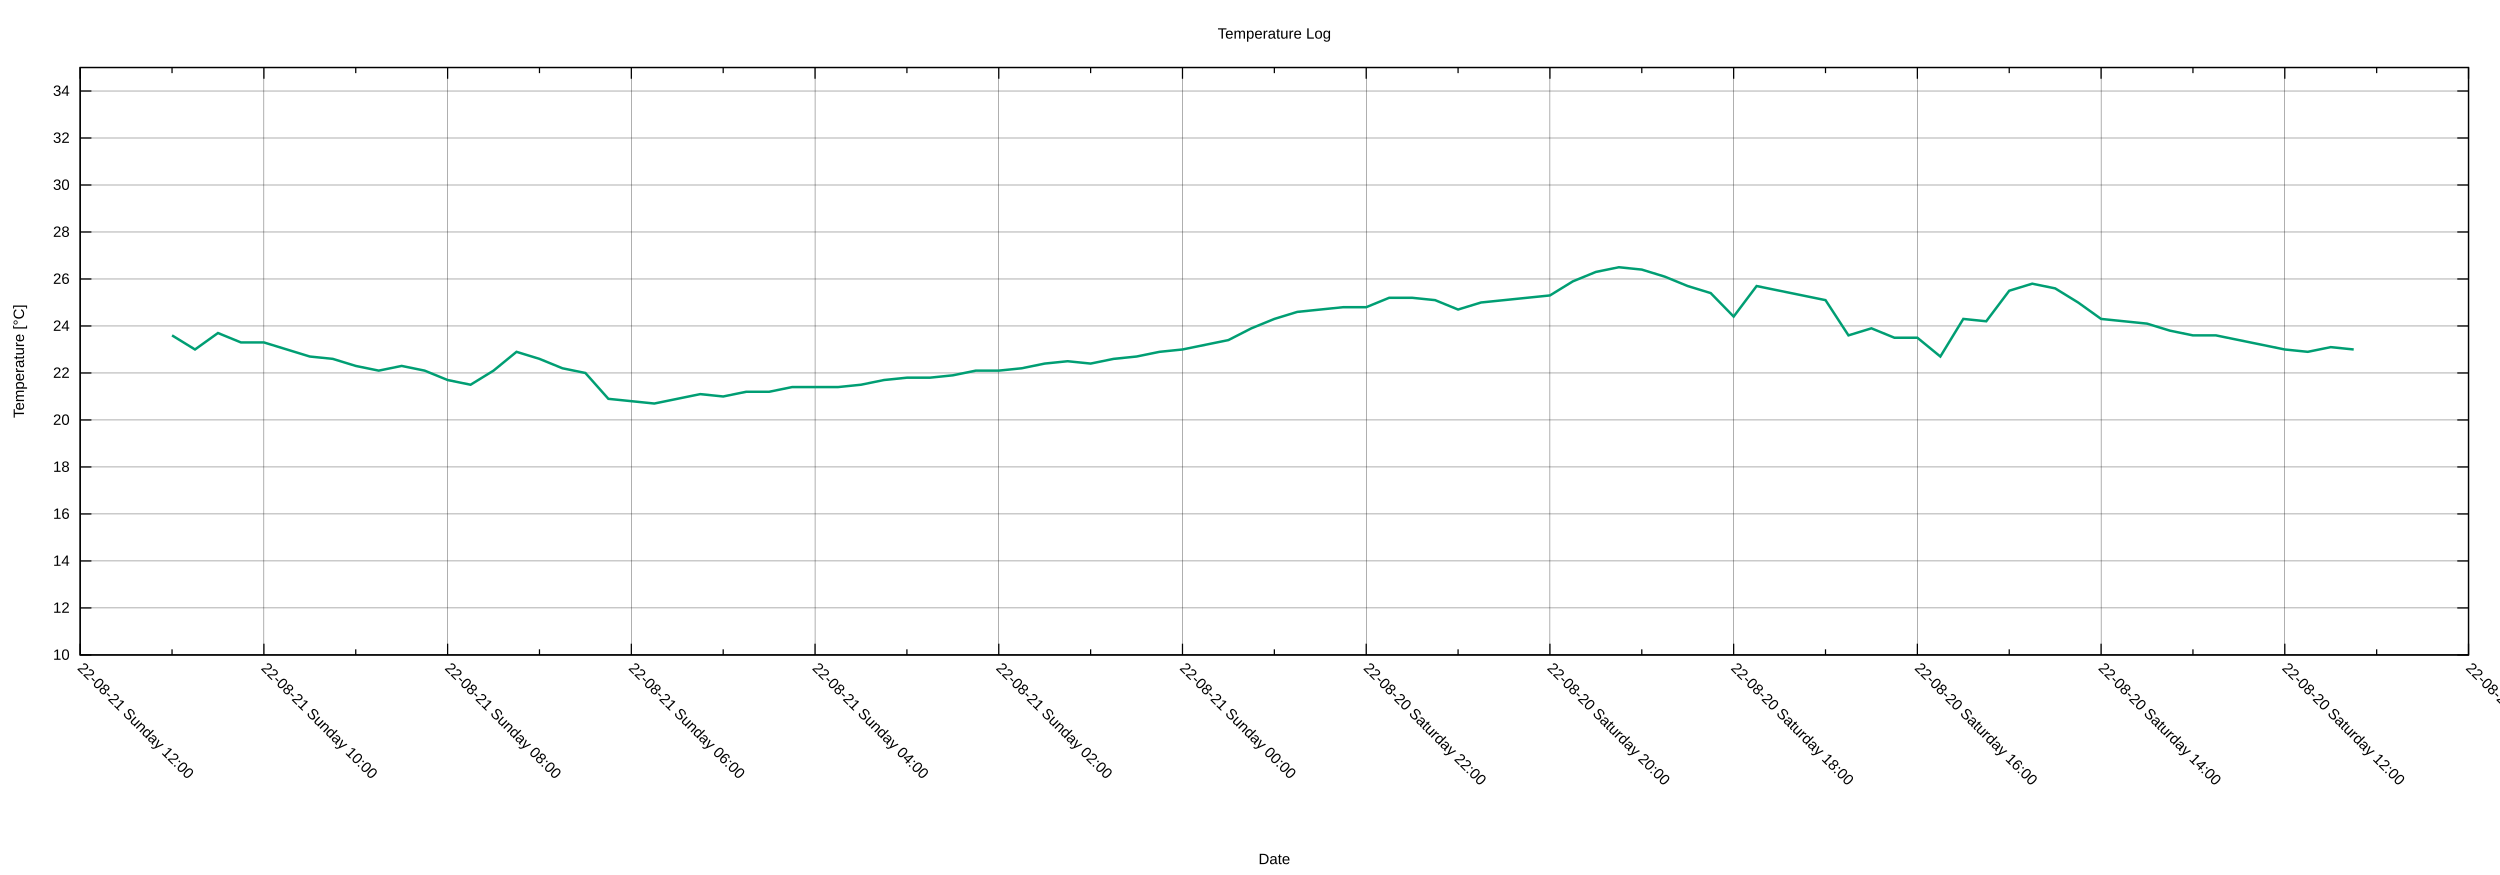
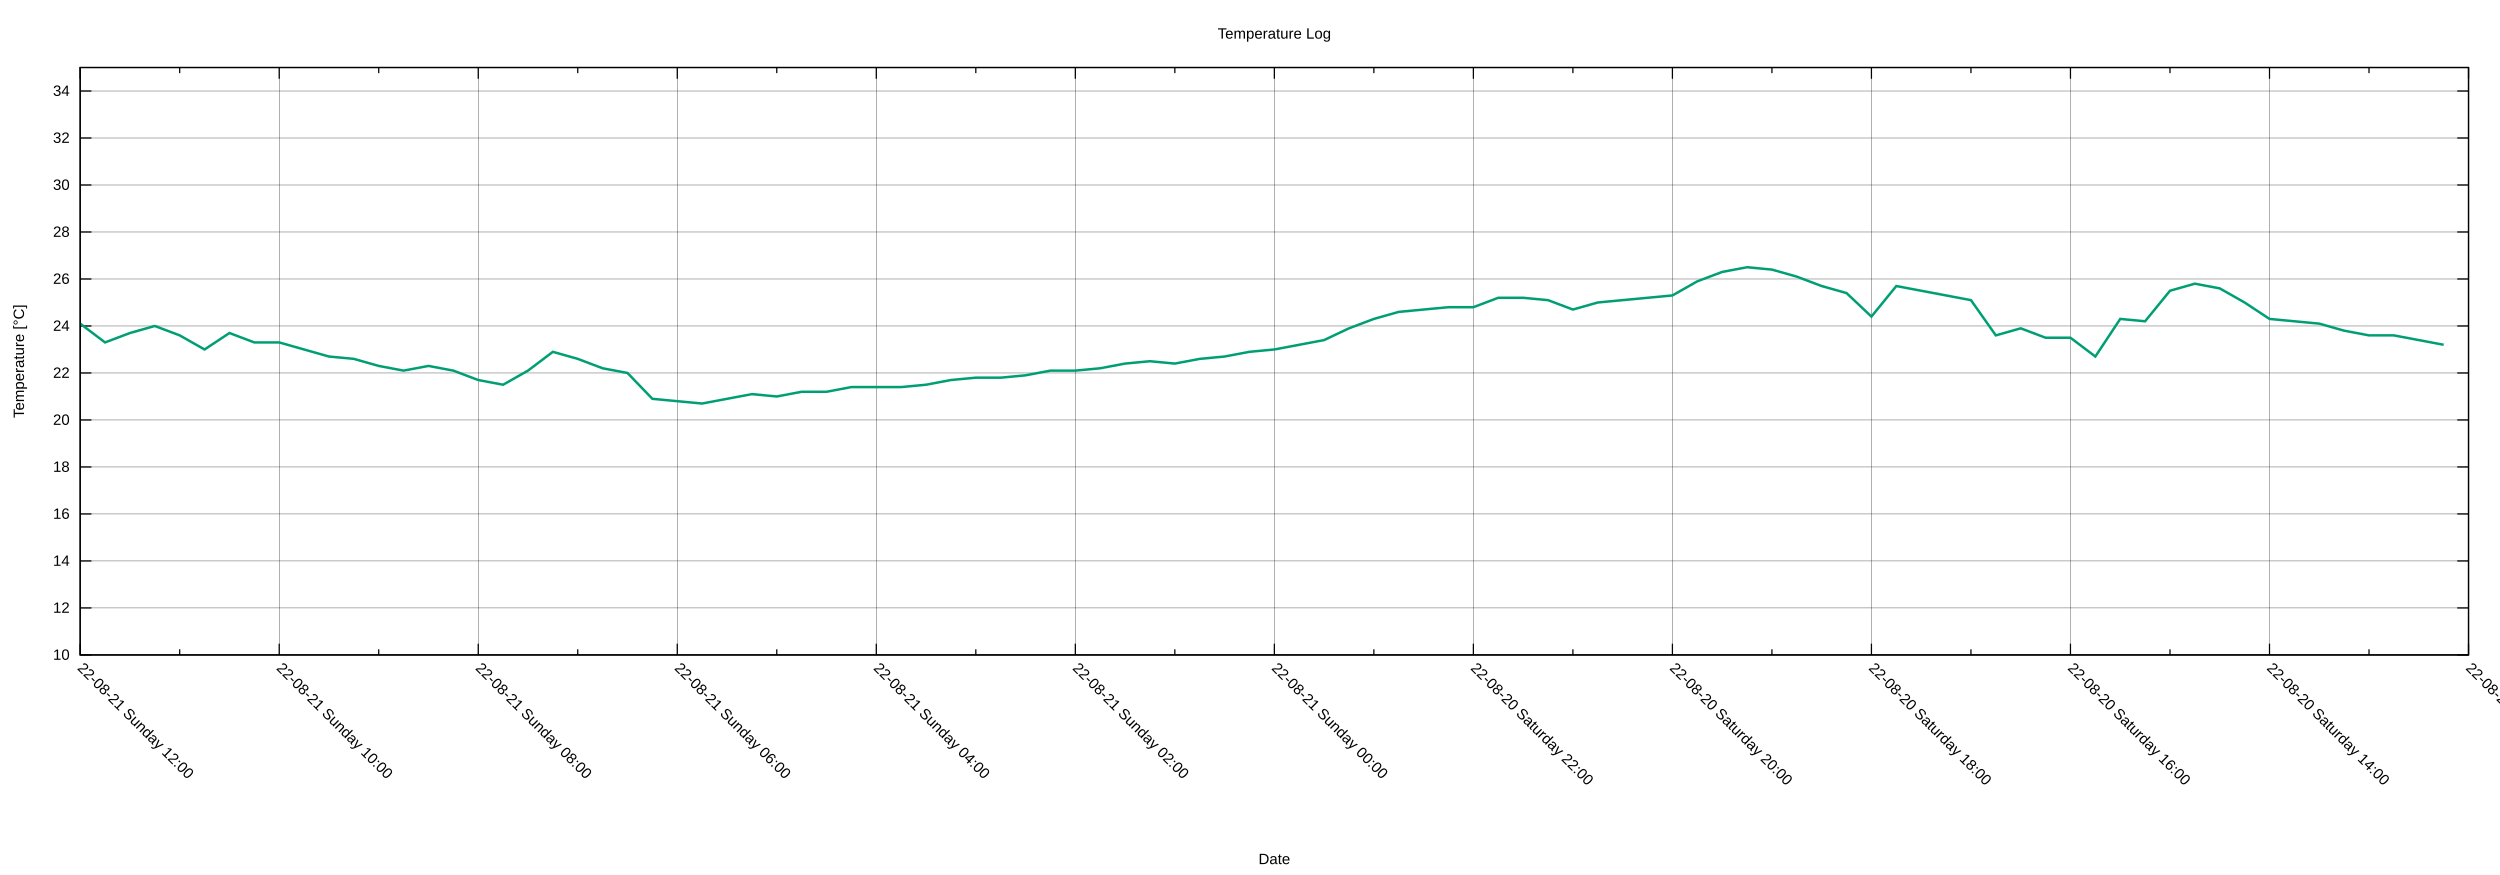
<svg xmlns="http://www.w3.org/2000/svg" xmlns:xlink="http://www.w3.org/1999/xlink" width="2000" height="700" viewBox="0 0 2000 700">
  <g id="gnuplot_canvas">
    <rect x="0" y="0" width="2000" height="700" fill="none" />
    <defs>
      <circle id="gpDot" r="0.5" stroke-width="0.5" stroke="currentColor" />
      <path id="gpPt0" stroke-width="0.222" stroke="currentColor" d="M-1,0 h2 M0,-1 v2" />
      <path id="gpPt1" stroke-width="0.222" stroke="currentColor" d="M-1,-1 L1,1 M1,-1 L-1,1" />
      <path id="gpPt2" stroke-width="0.222" stroke="currentColor" d="M-1,0 L1,0 M0,-1 L0,1 M-1,-1 L1,1 M-1,1 L1,-1" />
      <rect id="gpPt3" stroke-width="0.222" stroke="currentColor" x="-1" y="-1" width="2" height="2" />
      <rect id="gpPt4" stroke-width="0.222" stroke="currentColor" fill="currentColor" x="-1" y="-1" width="2" height="2" />
      <circle id="gpPt5" stroke-width="0.222" stroke="currentColor" cx="0" cy="0" r="1" />
      <use xlink:href="#gpPt5" id="gpPt6" fill="currentColor" stroke="none" />
      <path id="gpPt7" stroke-width="0.222" stroke="currentColor" d="M0,-1.33 L-1.33,0.67 L1.33,0.67 z" />
      <use xlink:href="#gpPt7" id="gpPt8" fill="currentColor" stroke="none" />
      <use xlink:href="#gpPt7" id="gpPt9" stroke="currentColor" transform="rotate(180)" />
      <use xlink:href="#gpPt9" id="gpPt10" fill="currentColor" stroke="none" />
      <use xlink:href="#gpPt3" id="gpPt11" stroke="currentColor" transform="rotate(45)" />
      <use xlink:href="#gpPt11" id="gpPt12" fill="currentColor" stroke="none" />
      <path id="gpPt13" stroke-width="0.222" stroke="currentColor" d="M0,1.330 L1.265,0.411 L0.782,-1.067 L-0.782,-1.076 L-1.265,0.411 z" />
      <use xlink:href="#gpPt13" id="gpPt14" fill="currentColor" stroke="none" />
      <filter id="textbox" filterUnits="objectBoundingBox" x="0" y="0" height="1" width="1">
        <feFlood flood-color="white" flood-opacity="1" result="bgnd" />
        <feComposite in="SourceGraphic" in2="bgnd" operator="atop" />
      </filter>
      <filter id="greybox" filterUnits="objectBoundingBox" x="0" y="0" height="1" width="1">
        <feFlood flood-color="lightgrey" flood-opacity="1" result="grey" />
        <feComposite in="SourceGraphic" in2="grey" operator="atop" />
      </filter>
    </defs>
    <g fill="none" color="white" stroke="currentColor" stroke-width="1.00" stroke-linecap="butt" stroke-linejoin="miter">
</g>
    <g fill="none" color="black" stroke="currentColor" stroke-width="1.00" stroke-linecap="butt" stroke-linejoin="miter">
</g>
    <g fill="none" color="black" stroke="black" stroke-width="0.25" stroke-linecap="butt" stroke-linejoin="miter">
</g>
    <g fill="none" color="black" stroke="currentColor" stroke-width="0.25" stroke-linecap="butt" stroke-linejoin="miter">
      <path stroke="black" class="gridline" d="M64.14,523.95 L1974.82,523.95  " />
    </g>
    <g fill="none" color="black" stroke="black" stroke-width="1.00" stroke-linecap="butt" stroke-linejoin="miter">
</g>
    <g fill="none" color="black" stroke="currentColor" stroke-width="1.00" stroke-linecap="butt" stroke-linejoin="miter">
      <path stroke="black" d="M64.14,523.95 L73.14,523.95 M1974.82,523.95 L1965.82,523.95  " />
      <g transform="translate(55.75,527.85)" stroke="none" fill="black" font-family="Arial" font-size="12.00" text-anchor="end">
        <text>
          <tspan font-family="Arial"> 10</tspan>
        </text>
      </g>
    </g>
    <g fill="none" color="black" stroke="currentColor" stroke-width="1.00" stroke-linecap="butt" stroke-linejoin="miter">
</g>
    <g fill="none" color="black" stroke="black" stroke-width="0.25" stroke-linecap="butt" stroke-linejoin="miter">
</g>
    <g fill="none" color="black" stroke="currentColor" stroke-width="0.25" stroke-linecap="butt" stroke-linejoin="miter">
      <path stroke="black" class="gridline" d="M64.14,486.35 L1974.82,486.35  " />
    </g>
    <g fill="none" color="black" stroke="black" stroke-width="1.00" stroke-linecap="butt" stroke-linejoin="miter">
</g>
    <g fill="none" color="black" stroke="currentColor" stroke-width="1.00" stroke-linecap="butt" stroke-linejoin="miter">
      <path stroke="black" d="M64.14,486.35 L73.14,486.35 M1974.82,486.35 L1965.82,486.35  " />
      <g transform="translate(55.75,490.25)" stroke="none" fill="black" font-family="Arial" font-size="12.00" text-anchor="end">
        <text>
          <tspan font-family="Arial"> 12</tspan>
        </text>
      </g>
    </g>
    <g fill="none" color="black" stroke="currentColor" stroke-width="1.00" stroke-linecap="butt" stroke-linejoin="miter">
</g>
    <g fill="none" color="black" stroke="black" stroke-width="0.25" stroke-linecap="butt" stroke-linejoin="miter">
</g>
    <g fill="none" color="black" stroke="currentColor" stroke-width="0.25" stroke-linecap="butt" stroke-linejoin="miter">
      <path stroke="black" class="gridline" d="M64.14,448.76 L1974.82,448.76  " />
    </g>
    <g fill="none" color="black" stroke="black" stroke-width="1.00" stroke-linecap="butt" stroke-linejoin="miter">
</g>
    <g fill="none" color="black" stroke="currentColor" stroke-width="1.00" stroke-linecap="butt" stroke-linejoin="miter">
      <path stroke="black" d="M64.14,448.76 L73.14,448.76 M1974.82,448.76 L1965.82,448.76  " />
      <g transform="translate(55.75,452.66)" stroke="none" fill="black" font-family="Arial" font-size="12.00" text-anchor="end">
        <text>
          <tspan font-family="Arial"> 14</tspan>
        </text>
      </g>
    </g>
    <g fill="none" color="black" stroke="currentColor" stroke-width="1.00" stroke-linecap="butt" stroke-linejoin="miter">
</g>
    <g fill="none" color="black" stroke="black" stroke-width="0.25" stroke-linecap="butt" stroke-linejoin="miter">
</g>
    <g fill="none" color="black" stroke="currentColor" stroke-width="0.25" stroke-linecap="butt" stroke-linejoin="miter">
      <path stroke="black" class="gridline" d="M64.14,411.16 L1974.82,411.16  " />
    </g>
    <g fill="none" color="black" stroke="black" stroke-width="1.00" stroke-linecap="butt" stroke-linejoin="miter">
</g>
    <g fill="none" color="black" stroke="currentColor" stroke-width="1.00" stroke-linecap="butt" stroke-linejoin="miter">
      <path stroke="black" d="M64.14,411.16 L73.14,411.16 M1974.82,411.16 L1965.82,411.16  " />
      <g transform="translate(55.75,415.06)" stroke="none" fill="black" font-family="Arial" font-size="12.00" text-anchor="end">
        <text>
          <tspan font-family="Arial"> 16</tspan>
        </text>
      </g>
    </g>
    <g fill="none" color="black" stroke="currentColor" stroke-width="1.00" stroke-linecap="butt" stroke-linejoin="miter">
</g>
    <g fill="none" color="black" stroke="black" stroke-width="0.25" stroke-linecap="butt" stroke-linejoin="miter">
</g>
    <g fill="none" color="black" stroke="currentColor" stroke-width="0.25" stroke-linecap="butt" stroke-linejoin="miter">
      <path stroke="black" class="gridline" d="M64.14,373.57 L1974.82,373.57  " />
    </g>
    <g fill="none" color="black" stroke="black" stroke-width="1.00" stroke-linecap="butt" stroke-linejoin="miter">
</g>
    <g fill="none" color="black" stroke="currentColor" stroke-width="1.00" stroke-linecap="butt" stroke-linejoin="miter">
      <path stroke="black" d="M64.14,373.57 L73.14,373.57 M1974.82,373.57 L1965.82,373.57  " />
      <g transform="translate(55.75,377.47)" stroke="none" fill="black" font-family="Arial" font-size="12.00" text-anchor="end">
        <text>
          <tspan font-family="Arial"> 18</tspan>
        </text>
      </g>
    </g>
    <g fill="none" color="black" stroke="currentColor" stroke-width="1.00" stroke-linecap="butt" stroke-linejoin="miter">
</g>
    <g fill="none" color="black" stroke="black" stroke-width="0.25" stroke-linecap="butt" stroke-linejoin="miter">
</g>
    <g fill="none" color="black" stroke="currentColor" stroke-width="0.25" stroke-linecap="butt" stroke-linejoin="miter">
      <path stroke="black" class="gridline" d="M64.14,335.97 L1974.82,335.97  " />
    </g>
    <g fill="none" color="black" stroke="black" stroke-width="1.00" stroke-linecap="butt" stroke-linejoin="miter">
</g>
    <g fill="none" color="black" stroke="currentColor" stroke-width="1.00" stroke-linecap="butt" stroke-linejoin="miter">
      <path stroke="black" d="M64.14,335.97 L73.14,335.97 M1974.82,335.97 L1965.82,335.97  " />
      <g transform="translate(55.75,339.87)" stroke="none" fill="black" font-family="Arial" font-size="12.00" text-anchor="end">
        <text>
          <tspan font-family="Arial"> 20</tspan>
        </text>
      </g>
    </g>
    <g fill="none" color="black" stroke="currentColor" stroke-width="1.00" stroke-linecap="butt" stroke-linejoin="miter">
</g>
    <g fill="none" color="black" stroke="black" stroke-width="0.25" stroke-linecap="butt" stroke-linejoin="miter">
</g>
    <g fill="none" color="black" stroke="currentColor" stroke-width="0.25" stroke-linecap="butt" stroke-linejoin="miter">
      <path stroke="black" class="gridline" d="M64.14,298.38 L1974.82,298.38  " />
    </g>
    <g fill="none" color="black" stroke="black" stroke-width="1.00" stroke-linecap="butt" stroke-linejoin="miter">
</g>
    <g fill="none" color="black" stroke="currentColor" stroke-width="1.00" stroke-linecap="butt" stroke-linejoin="miter">
      <path stroke="black" d="M64.14,298.38 L73.14,298.38 M1974.82,298.38 L1965.82,298.38  " />
      <g transform="translate(55.75,302.28)" stroke="none" fill="black" font-family="Arial" font-size="12.00" text-anchor="end">
        <text>
          <tspan font-family="Arial"> 22</tspan>
        </text>
      </g>
    </g>
    <g fill="none" color="black" stroke="currentColor" stroke-width="1.00" stroke-linecap="butt" stroke-linejoin="miter">
</g>
    <g fill="none" color="black" stroke="black" stroke-width="0.25" stroke-linecap="butt" stroke-linejoin="miter">
</g>
    <g fill="none" color="black" stroke="currentColor" stroke-width="0.25" stroke-linecap="butt" stroke-linejoin="miter">
      <path stroke="black" class="gridline" d="M64.14,260.78 L1974.82,260.78  " />
    </g>
    <g fill="none" color="black" stroke="black" stroke-width="1.00" stroke-linecap="butt" stroke-linejoin="miter">
</g>
    <g fill="none" color="black" stroke="currentColor" stroke-width="1.00" stroke-linecap="butt" stroke-linejoin="miter">
      <path stroke="black" d="M64.14,260.78 L73.14,260.78 M1974.82,260.78 L1965.82,260.78  " />
      <g transform="translate(55.75,264.68)" stroke="none" fill="black" font-family="Arial" font-size="12.00" text-anchor="end">
        <text>
          <tspan font-family="Arial"> 24</tspan>
        </text>
      </g>
    </g>
    <g fill="none" color="black" stroke="currentColor" stroke-width="1.00" stroke-linecap="butt" stroke-linejoin="miter">
</g>
    <g fill="none" color="black" stroke="black" stroke-width="0.25" stroke-linecap="butt" stroke-linejoin="miter">
</g>
    <g fill="none" color="black" stroke="currentColor" stroke-width="0.25" stroke-linecap="butt" stroke-linejoin="miter">
      <path stroke="black" class="gridline" d="M64.14,223.19 L1974.82,223.19  " />
    </g>
    <g fill="none" color="black" stroke="black" stroke-width="1.00" stroke-linecap="butt" stroke-linejoin="miter">
</g>
    <g fill="none" color="black" stroke="currentColor" stroke-width="1.00" stroke-linecap="butt" stroke-linejoin="miter">
      <path stroke="black" d="M64.14,223.19 L73.14,223.19 M1974.82,223.19 L1965.82,223.19  " />
      <g transform="translate(55.75,227.09)" stroke="none" fill="black" font-family="Arial" font-size="12.00" text-anchor="end">
        <text>
          <tspan font-family="Arial"> 26</tspan>
        </text>
      </g>
    </g>
    <g fill="none" color="black" stroke="currentColor" stroke-width="1.00" stroke-linecap="butt" stroke-linejoin="miter">
</g>
    <g fill="none" color="black" stroke="black" stroke-width="0.25" stroke-linecap="butt" stroke-linejoin="miter">
</g>
    <g fill="none" color="black" stroke="currentColor" stroke-width="0.25" stroke-linecap="butt" stroke-linejoin="miter">
      <path stroke="black" class="gridline" d="M64.14,185.59 L1974.82,185.59  " />
    </g>
    <g fill="none" color="black" stroke="black" stroke-width="1.00" stroke-linecap="butt" stroke-linejoin="miter">
</g>
    <g fill="none" color="black" stroke="currentColor" stroke-width="1.00" stroke-linecap="butt" stroke-linejoin="miter">
      <path stroke="black" d="M64.14,185.59 L73.14,185.59 M1974.82,185.59 L1965.82,185.59  " />
      <g transform="translate(55.75,189.49)" stroke="none" fill="black" font-family="Arial" font-size="12.00" text-anchor="end">
        <text>
          <tspan font-family="Arial"> 28</tspan>
        </text>
      </g>
    </g>
    <g fill="none" color="black" stroke="currentColor" stroke-width="1.00" stroke-linecap="butt" stroke-linejoin="miter">
</g>
    <g fill="none" color="black" stroke="black" stroke-width="0.25" stroke-linecap="butt" stroke-linejoin="miter">
</g>
    <g fill="none" color="black" stroke="currentColor" stroke-width="0.25" stroke-linecap="butt" stroke-linejoin="miter">
      <path stroke="black" class="gridline" d="M64.14,148.00 L1974.82,148.00  " />
    </g>
    <g fill="none" color="black" stroke="black" stroke-width="1.00" stroke-linecap="butt" stroke-linejoin="miter">
</g>
    <g fill="none" color="black" stroke="currentColor" stroke-width="1.00" stroke-linecap="butt" stroke-linejoin="miter">
      <path stroke="black" d="M64.14,148.00 L73.14,148.00 M1974.82,148.00 L1965.82,148.00  " />
      <g transform="translate(55.75,151.90)" stroke="none" fill="black" font-family="Arial" font-size="12.00" text-anchor="end">
        <text>
          <tspan font-family="Arial"> 30</tspan>
        </text>
      </g>
    </g>
    <g fill="none" color="black" stroke="currentColor" stroke-width="1.00" stroke-linecap="butt" stroke-linejoin="miter">
</g>
    <g fill="none" color="black" stroke="black" stroke-width="0.25" stroke-linecap="butt" stroke-linejoin="miter">
</g>
    <g fill="none" color="black" stroke="currentColor" stroke-width="0.25" stroke-linecap="butt" stroke-linejoin="miter">
      <path stroke="black" class="gridline" d="M64.14,110.40 L1974.82,110.40  " />
    </g>
    <g fill="none" color="black" stroke="black" stroke-width="1.00" stroke-linecap="butt" stroke-linejoin="miter">
</g>
    <g fill="none" color="black" stroke="currentColor" stroke-width="1.00" stroke-linecap="butt" stroke-linejoin="miter">
      <path stroke="black" d="M64.14,110.40 L73.14,110.40 M1974.82,110.40 L1965.82,110.40  " />
      <g transform="translate(55.75,114.30)" stroke="none" fill="black" font-family="Arial" font-size="12.00" text-anchor="end">
        <text>
          <tspan font-family="Arial"> 32</tspan>
        </text>
      </g>
    </g>
    <g fill="none" color="black" stroke="currentColor" stroke-width="1.00" stroke-linecap="butt" stroke-linejoin="miter">
</g>
    <g fill="none" color="black" stroke="black" stroke-width="0.25" stroke-linecap="butt" stroke-linejoin="miter">
</g>
    <g fill="none" color="black" stroke="currentColor" stroke-width="0.25" stroke-linecap="butt" stroke-linejoin="miter">
      <path stroke="black" class="gridline" d="M64.14,72.81 L1974.82,72.81  " />
    </g>
    <g fill="none" color="black" stroke="black" stroke-width="1.00" stroke-linecap="butt" stroke-linejoin="miter">
</g>
    <g fill="none" color="black" stroke="currentColor" stroke-width="1.00" stroke-linecap="butt" stroke-linejoin="miter">
      <path stroke="black" d="M64.14,72.81 L73.14,72.81 M1974.82,72.81 L1965.82,72.81  " />
      <g transform="translate(55.75,76.71)" stroke="none" fill="black" font-family="Arial" font-size="12.00" text-anchor="end">
        <text>
          <tspan font-family="Arial"> 34</tspan>
        </text>
      </g>
    </g>
    <g fill="none" color="black" stroke="currentColor" stroke-width="1.00" stroke-linecap="butt" stroke-linejoin="miter">
</g>
    <g fill="none" color="black" stroke="black" stroke-width="0.25" stroke-linecap="butt" stroke-linejoin="miter">
</g>
    <g fill="none" color="black" stroke="currentColor" stroke-width="0.25" stroke-linecap="butt" stroke-linejoin="miter">
      <path stroke="black" class="gridline" d="M1974.82,523.95 L1974.82,54.01  " />
    </g>
    <g fill="none" color="black" stroke="black" stroke-width="1.00" stroke-linecap="butt" stroke-linejoin="miter">
</g>
    <g fill="none" color="black" stroke="currentColor" stroke-width="1.00" stroke-linecap="butt" stroke-linejoin="miter">
      <path stroke="black" d="M1974.82,523.95 L1974.82,514.95 M1974.82,54.01 L1974.82,63.01  " />
      <g transform="translate(1972.06,535.10) rotate(45)" stroke="none" fill="black" font-family="Arial" font-size="12.00" text-anchor="start">
        <text>
-           <tspan font-family="Arial">22-08-20 Saturday 10:00</tspan>
-         </text>
-       </g>
-     </g>
-     <g fill="none" color="black" stroke="currentColor" stroke-width="1.00" stroke-linecap="butt" stroke-linejoin="miter">
-       <path stroke="black" d="M1901.33,523.95 L1901.33,519.45 M1901.33,54.01 L1901.33,58.51  " />
-     </g>
-     <g fill="none" color="black" stroke="black" stroke-width="0.25" stroke-linecap="butt" stroke-linejoin="miter">
- </g>
-     <g fill="none" color="black" stroke="currentColor" stroke-width="0.25" stroke-linecap="butt" stroke-linejoin="miter">
-       <path stroke="black" class="gridline" d="M1827.84,523.95 L1827.84,54.01  " />
-     </g>
-     <g fill="none" color="black" stroke="black" stroke-width="1.00" stroke-linecap="butt" stroke-linejoin="miter">
- </g>
-     <g fill="none" color="black" stroke="currentColor" stroke-width="1.00" stroke-linecap="butt" stroke-linejoin="miter">
-       <path stroke="black" d="M1827.84,523.95 L1827.84,514.95 M1827.84,54.01 L1827.84,63.01  " />
-       <g transform="translate(1825.08,535.10) rotate(45)" stroke="none" fill="black" font-family="Arial" font-size="12.00" text-anchor="start">
-         <text>
          <tspan font-family="Arial">22-08-20 Saturday 12:00</tspan>
        </text>
      </g>
    </g>
    <g fill="none" color="black" stroke="currentColor" stroke-width="1.00" stroke-linecap="butt" stroke-linejoin="miter">
-       <path stroke="black" d="M1754.36,523.95 L1754.36,519.45 M1754.36,54.01 L1754.36,58.51  " />
-     </g>
-     <g fill="none" color="black" stroke="black" stroke-width="0.25" stroke-linecap="butt" stroke-linejoin="miter">
- </g>
-     <g fill="none" color="black" stroke="currentColor" stroke-width="0.25" stroke-linecap="butt" stroke-linejoin="miter">
-       <path stroke="black" class="gridline" d="M1680.87,523.95 L1680.87,54.01  " />
-     </g>
-     <g fill="none" color="black" stroke="black" stroke-width="1.00" stroke-linecap="butt" stroke-linejoin="miter">
- </g>
-     <g fill="none" color="black" stroke="currentColor" stroke-width="1.00" stroke-linecap="butt" stroke-linejoin="miter">
-       <path stroke="black" d="M1680.87,523.95 L1680.87,514.95 M1680.87,54.01 L1680.87,63.01  " />
-       <g transform="translate(1678.11,535.10) rotate(45)" stroke="none" fill="black" font-family="Arial" font-size="12.00" text-anchor="start">
+       <path stroke="black" d="M1895.21,523.95 L1895.21,519.45 M1895.21,54.01 L1895.21,58.51  " />
+     </g>
+     <g fill="none" color="black" stroke="black" stroke-width="0.25" stroke-linecap="butt" stroke-linejoin="miter">
+ </g>
+     <g fill="none" color="black" stroke="currentColor" stroke-width="0.25" stroke-linecap="butt" stroke-linejoin="miter">
+       <path stroke="black" class="gridline" d="M1815.60,523.95 L1815.60,54.01  " />
+     </g>
+     <g fill="none" color="black" stroke="black" stroke-width="1.00" stroke-linecap="butt" stroke-linejoin="miter">
+ </g>
+     <g fill="none" color="black" stroke="currentColor" stroke-width="1.00" stroke-linecap="butt" stroke-linejoin="miter">
+       <path stroke="black" d="M1815.60,523.95 L1815.60,514.95 M1815.60,54.01 L1815.60,63.01  " />
+       <g transform="translate(1812.84,535.10) rotate(45)" stroke="none" fill="black" font-family="Arial" font-size="12.00" text-anchor="start">
        <text>
          <tspan font-family="Arial">22-08-20 Saturday 14:00</tspan>
        </text>
      </g>
    </g>
    <g fill="none" color="black" stroke="currentColor" stroke-width="1.00" stroke-linecap="butt" stroke-linejoin="miter">
-       <path stroke="black" d="M1607.38,523.95 L1607.38,519.45 M1607.38,54.01 L1607.38,58.51  " />
-     </g>
-     <g fill="none" color="black" stroke="black" stroke-width="0.25" stroke-linecap="butt" stroke-linejoin="miter">
- </g>
-     <g fill="none" color="black" stroke="currentColor" stroke-width="0.25" stroke-linecap="butt" stroke-linejoin="miter">
-       <path stroke="black" class="gridline" d="M1533.89,523.95 L1533.89,54.01  " />
-     </g>
-     <g fill="none" color="black" stroke="black" stroke-width="1.00" stroke-linecap="butt" stroke-linejoin="miter">
- </g>
-     <g fill="none" color="black" stroke="currentColor" stroke-width="1.00" stroke-linecap="butt" stroke-linejoin="miter">
-       <path stroke="black" d="M1533.89,523.95 L1533.89,514.95 M1533.89,54.01 L1533.89,63.01  " />
-       <g transform="translate(1531.13,535.10) rotate(45)" stroke="none" fill="black" font-family="Arial" font-size="12.00" text-anchor="start">
+       <path stroke="black" d="M1735.99,523.95 L1735.99,519.45 M1735.99,54.01 L1735.99,58.51  " />
+     </g>
+     <g fill="none" color="black" stroke="black" stroke-width="0.25" stroke-linecap="butt" stroke-linejoin="miter">
+ </g>
+     <g fill="none" color="black" stroke="currentColor" stroke-width="0.25" stroke-linecap="butt" stroke-linejoin="miter">
+       <path stroke="black" class="gridline" d="M1656.37,523.95 L1656.37,54.01  " />
+     </g>
+     <g fill="none" color="black" stroke="black" stroke-width="1.00" stroke-linecap="butt" stroke-linejoin="miter">
+ </g>
+     <g fill="none" color="black" stroke="currentColor" stroke-width="1.00" stroke-linecap="butt" stroke-linejoin="miter">
+       <path stroke="black" d="M1656.37,523.95 L1656.37,514.95 M1656.37,54.01 L1656.37,63.01  " />
+       <g transform="translate(1653.61,535.10) rotate(45)" stroke="none" fill="black" font-family="Arial" font-size="12.00" text-anchor="start">
        <text>
          <tspan font-family="Arial">22-08-20 Saturday 16:00</tspan>
        </text>
      </g>
    </g>
    <g fill="none" color="black" stroke="currentColor" stroke-width="1.00" stroke-linecap="butt" stroke-linejoin="miter">
-       <path stroke="black" d="M1460.41,523.95 L1460.41,519.45 M1460.41,54.01 L1460.41,58.51  " />
-     </g>
-     <g fill="none" color="black" stroke="black" stroke-width="0.25" stroke-linecap="butt" stroke-linejoin="miter">
- </g>
-     <g fill="none" color="black" stroke="currentColor" stroke-width="0.25" stroke-linecap="butt" stroke-linejoin="miter">
-       <path stroke="black" class="gridline" d="M1386.92,523.95 L1386.92,54.01  " />
-     </g>
-     <g fill="none" color="black" stroke="black" stroke-width="1.00" stroke-linecap="butt" stroke-linejoin="miter">
- </g>
-     <g fill="none" color="black" stroke="currentColor" stroke-width="1.00" stroke-linecap="butt" stroke-linejoin="miter">
-       <path stroke="black" d="M1386.92,523.95 L1386.92,514.95 M1386.92,54.01 L1386.92,63.01  " />
-       <g transform="translate(1384.16,535.10) rotate(45)" stroke="none" fill="black" font-family="Arial" font-size="12.00" text-anchor="start">
+       <path stroke="black" d="M1576.76,523.95 L1576.76,519.45 M1576.76,54.01 L1576.76,58.51  " />
+     </g>
+     <g fill="none" color="black" stroke="black" stroke-width="0.25" stroke-linecap="butt" stroke-linejoin="miter">
+ </g>
+     <g fill="none" color="black" stroke="currentColor" stroke-width="0.25" stroke-linecap="butt" stroke-linejoin="miter">
+       <path stroke="black" class="gridline" d="M1497.15,523.95 L1497.15,54.01  " />
+     </g>
+     <g fill="none" color="black" stroke="black" stroke-width="1.00" stroke-linecap="butt" stroke-linejoin="miter">
+ </g>
+     <g fill="none" color="black" stroke="currentColor" stroke-width="1.00" stroke-linecap="butt" stroke-linejoin="miter">
+       <path stroke="black" d="M1497.15,523.95 L1497.15,514.95 M1497.15,54.01 L1497.15,63.01  " />
+       <g transform="translate(1494.39,535.10) rotate(45)" stroke="none" fill="black" font-family="Arial" font-size="12.00" text-anchor="start">
        <text>
          <tspan font-family="Arial">22-08-20 Saturday 18:00</tspan>
        </text>
      </g>
    </g>
    <g fill="none" color="black" stroke="currentColor" stroke-width="1.00" stroke-linecap="butt" stroke-linejoin="miter">
-       <path stroke="black" d="M1313.43,523.95 L1313.43,519.45 M1313.43,54.01 L1313.43,58.51  " />
-     </g>
-     <g fill="none" color="black" stroke="black" stroke-width="0.25" stroke-linecap="butt" stroke-linejoin="miter">
- </g>
-     <g fill="none" color="black" stroke="currentColor" stroke-width="0.25" stroke-linecap="butt" stroke-linejoin="miter">
-       <path stroke="black" class="gridline" d="M1239.94,523.95 L1239.94,54.01  " />
-     </g>
-     <g fill="none" color="black" stroke="black" stroke-width="1.00" stroke-linecap="butt" stroke-linejoin="miter">
- </g>
-     <g fill="none" color="black" stroke="currentColor" stroke-width="1.00" stroke-linecap="butt" stroke-linejoin="miter">
-       <path stroke="black" d="M1239.94,523.95 L1239.94,514.95 M1239.94,54.01 L1239.94,63.01  " />
-       <g transform="translate(1237.18,535.10) rotate(45)" stroke="none" fill="black" font-family="Arial" font-size="12.00" text-anchor="start">
+       <path stroke="black" d="M1417.54,523.95 L1417.54,519.45 M1417.54,54.01 L1417.54,58.51  " />
+     </g>
+     <g fill="none" color="black" stroke="black" stroke-width="0.25" stroke-linecap="butt" stroke-linejoin="miter">
+ </g>
+     <g fill="none" color="black" stroke="currentColor" stroke-width="0.25" stroke-linecap="butt" stroke-linejoin="miter">
+       <path stroke="black" class="gridline" d="M1337.93,523.95 L1337.93,54.01  " />
+     </g>
+     <g fill="none" color="black" stroke="black" stroke-width="1.00" stroke-linecap="butt" stroke-linejoin="miter">
+ </g>
+     <g fill="none" color="black" stroke="currentColor" stroke-width="1.00" stroke-linecap="butt" stroke-linejoin="miter">
+       <path stroke="black" d="M1337.93,523.95 L1337.93,514.95 M1337.93,54.01 L1337.93,63.01  " />
+       <g transform="translate(1335.17,535.10) rotate(45)" stroke="none" fill="black" font-family="Arial" font-size="12.00" text-anchor="start">
        <text>
          <tspan font-family="Arial">22-08-20 Saturday 20:00</tspan>
        </text>
      </g>
    </g>
    <g fill="none" color="black" stroke="currentColor" stroke-width="1.00" stroke-linecap="butt" stroke-linejoin="miter">
-       <path stroke="black" d="M1166.46,523.95 L1166.46,519.45 M1166.46,54.01 L1166.46,58.51  " />
-     </g>
-     <g fill="none" color="black" stroke="black" stroke-width="0.25" stroke-linecap="butt" stroke-linejoin="miter">
- </g>
-     <g fill="none" color="black" stroke="currentColor" stroke-width="0.25" stroke-linecap="butt" stroke-linejoin="miter">
-       <path stroke="black" class="gridline" d="M1092.97,523.95 L1092.97,54.01  " />
-     </g>
-     <g fill="none" color="black" stroke="black" stroke-width="1.00" stroke-linecap="butt" stroke-linejoin="miter">
- </g>
-     <g fill="none" color="black" stroke="currentColor" stroke-width="1.00" stroke-linecap="butt" stroke-linejoin="miter">
-       <path stroke="black" d="M1092.97,523.95 L1092.97,514.95 M1092.97,54.01 L1092.97,63.01  " />
-       <g transform="translate(1090.21,535.10) rotate(45)" stroke="none" fill="black" font-family="Arial" font-size="12.00" text-anchor="start">
+       <path stroke="black" d="M1258.32,523.95 L1258.32,519.45 M1258.32,54.01 L1258.32,58.51  " />
+     </g>
+     <g fill="none" color="black" stroke="black" stroke-width="0.25" stroke-linecap="butt" stroke-linejoin="miter">
+ </g>
+     <g fill="none" color="black" stroke="currentColor" stroke-width="0.25" stroke-linecap="butt" stroke-linejoin="miter">
+       <path stroke="black" class="gridline" d="M1178.70,523.95 L1178.70,54.01  " />
+     </g>
+     <g fill="none" color="black" stroke="black" stroke-width="1.00" stroke-linecap="butt" stroke-linejoin="miter">
+ </g>
+     <g fill="none" color="black" stroke="currentColor" stroke-width="1.00" stroke-linecap="butt" stroke-linejoin="miter">
+       <path stroke="black" d="M1178.70,523.95 L1178.70,514.95 M1178.70,54.01 L1178.70,63.01  " />
+       <g transform="translate(1175.94,535.10) rotate(45)" stroke="none" fill="black" font-family="Arial" font-size="12.00" text-anchor="start">
        <text>
          <tspan font-family="Arial">22-08-20 Saturday 22:00</tspan>
        </text>
      </g>
    </g>
    <g fill="none" color="black" stroke="currentColor" stroke-width="1.00" stroke-linecap="butt" stroke-linejoin="miter">
-       <path stroke="black" d="M1019.48,523.95 L1019.48,519.45 M1019.48,54.01 L1019.48,58.51  " />
-     </g>
-     <g fill="none" color="black" stroke="black" stroke-width="0.25" stroke-linecap="butt" stroke-linejoin="miter">
- </g>
-     <g fill="none" color="black" stroke="currentColor" stroke-width="0.25" stroke-linecap="butt" stroke-linejoin="miter">
-       <path stroke="black" class="gridline" d="M945.99,523.95 L945.99,54.01  " />
-     </g>
-     <g fill="none" color="black" stroke="black" stroke-width="1.00" stroke-linecap="butt" stroke-linejoin="miter">
- </g>
-     <g fill="none" color="black" stroke="currentColor" stroke-width="1.00" stroke-linecap="butt" stroke-linejoin="miter">
-       <path stroke="black" d="M945.99,523.95 L945.99,514.95 M945.99,54.01 L945.99,63.01  " />
-       <g transform="translate(943.23,535.10) rotate(45)" stroke="none" fill="black" font-family="Arial" font-size="12.00" text-anchor="start">
+       <path stroke="black" d="M1099.09,523.95 L1099.09,519.45 M1099.09,54.01 L1099.09,58.51  " />
+     </g>
+     <g fill="none" color="black" stroke="black" stroke-width="0.25" stroke-linecap="butt" stroke-linejoin="miter">
+ </g>
+     <g fill="none" color="black" stroke="currentColor" stroke-width="0.25" stroke-linecap="butt" stroke-linejoin="miter">
+       <path stroke="black" class="gridline" d="M1019.48,523.95 L1019.48,54.01  " />
+     </g>
+     <g fill="none" color="black" stroke="black" stroke-width="1.00" stroke-linecap="butt" stroke-linejoin="miter">
+ </g>
+     <g fill="none" color="black" stroke="currentColor" stroke-width="1.00" stroke-linecap="butt" stroke-linejoin="miter">
+       <path stroke="black" d="M1019.48,523.95 L1019.48,514.95 M1019.48,54.01 L1019.48,63.01  " />
+       <g transform="translate(1016.72,535.10) rotate(45)" stroke="none" fill="black" font-family="Arial" font-size="12.00" text-anchor="start">
        <text>
          <tspan font-family="Arial">22-08-21 Sunday 00:00</tspan>
        </text>
      </g>
    </g>
    <g fill="none" color="black" stroke="currentColor" stroke-width="1.00" stroke-linecap="butt" stroke-linejoin="miter">
-       <path stroke="black" d="M872.50,523.95 L872.50,519.45 M872.50,54.01 L872.50,58.51  " />
-     </g>
-     <g fill="none" color="black" stroke="black" stroke-width="0.25" stroke-linecap="butt" stroke-linejoin="miter">
- </g>
-     <g fill="none" color="black" stroke="currentColor" stroke-width="0.25" stroke-linecap="butt" stroke-linejoin="miter">
-       <path stroke="black" class="gridline" d="M799.02,523.95 L799.02,54.01  " />
-     </g>
-     <g fill="none" color="black" stroke="black" stroke-width="1.00" stroke-linecap="butt" stroke-linejoin="miter">
- </g>
-     <g fill="none" color="black" stroke="currentColor" stroke-width="1.00" stroke-linecap="butt" stroke-linejoin="miter">
-       <path stroke="black" d="M799.02,523.95 L799.02,514.95 M799.02,54.01 L799.02,63.01  " />
-       <g transform="translate(796.26,535.10) rotate(45)" stroke="none" fill="black" font-family="Arial" font-size="12.00" text-anchor="start">
+       <path stroke="black" d="M939.87,523.95 L939.87,519.45 M939.87,54.01 L939.87,58.51  " />
+     </g>
+     <g fill="none" color="black" stroke="black" stroke-width="0.25" stroke-linecap="butt" stroke-linejoin="miter">
+ </g>
+     <g fill="none" color="black" stroke="currentColor" stroke-width="0.25" stroke-linecap="butt" stroke-linejoin="miter">
+       <path stroke="black" class="gridline" d="M860.26,523.95 L860.26,54.01  " />
+     </g>
+     <g fill="none" color="black" stroke="black" stroke-width="1.00" stroke-linecap="butt" stroke-linejoin="miter">
+ </g>
+     <g fill="none" color="black" stroke="currentColor" stroke-width="1.00" stroke-linecap="butt" stroke-linejoin="miter">
+       <path stroke="black" d="M860.26,523.95 L860.26,514.95 M860.26,54.01 L860.26,63.01  " />
+       <g transform="translate(857.50,535.10) rotate(45)" stroke="none" fill="black" font-family="Arial" font-size="12.00" text-anchor="start">
        <text>
          <tspan font-family="Arial">22-08-21 Sunday 02:00</tspan>
        </text>
      </g>
    </g>
    <g fill="none" color="black" stroke="currentColor" stroke-width="1.00" stroke-linecap="butt" stroke-linejoin="miter">
-       <path stroke="black" d="M725.53,523.95 L725.53,519.45 M725.53,54.01 L725.53,58.51  " />
-     </g>
-     <g fill="none" color="black" stroke="black" stroke-width="0.25" stroke-linecap="butt" stroke-linejoin="miter">
- </g>
-     <g fill="none" color="black" stroke="currentColor" stroke-width="0.25" stroke-linecap="butt" stroke-linejoin="miter">
-       <path stroke="black" class="gridline" d="M652.04,523.95 L652.04,54.01  " />
-     </g>
-     <g fill="none" color="black" stroke="black" stroke-width="1.00" stroke-linecap="butt" stroke-linejoin="miter">
- </g>
-     <g fill="none" color="black" stroke="currentColor" stroke-width="1.00" stroke-linecap="butt" stroke-linejoin="miter">
-       <path stroke="black" d="M652.04,523.95 L652.04,514.95 M652.04,54.01 L652.04,63.01  " />
-       <g transform="translate(649.28,535.10) rotate(45)" stroke="none" fill="black" font-family="Arial" font-size="12.00" text-anchor="start">
+       <path stroke="black" d="M780.65,523.95 L780.65,519.45 M780.65,54.01 L780.65,58.51  " />
+     </g>
+     <g fill="none" color="black" stroke="black" stroke-width="0.25" stroke-linecap="butt" stroke-linejoin="miter">
+ </g>
+     <g fill="none" color="black" stroke="currentColor" stroke-width="0.25" stroke-linecap="butt" stroke-linejoin="miter">
+       <path stroke="black" class="gridline" d="M701.03,523.95 L701.03,54.01  " />
+     </g>
+     <g fill="none" color="black" stroke="black" stroke-width="1.00" stroke-linecap="butt" stroke-linejoin="miter">
+ </g>
+     <g fill="none" color="black" stroke="currentColor" stroke-width="1.00" stroke-linecap="butt" stroke-linejoin="miter">
+       <path stroke="black" d="M701.03,523.95 L701.03,514.95 M701.03,54.01 L701.03,63.01  " />
+       <g transform="translate(698.27,535.10) rotate(45)" stroke="none" fill="black" font-family="Arial" font-size="12.00" text-anchor="start">
        <text>
          <tspan font-family="Arial">22-08-21 Sunday 04:00</tspan>
        </text>
      </g>
    </g>
    <g fill="none" color="black" stroke="currentColor" stroke-width="1.00" stroke-linecap="butt" stroke-linejoin="miter">
-       <path stroke="black" d="M578.55,523.95 L578.55,519.45 M578.55,54.01 L578.55,58.51  " />
-     </g>
-     <g fill="none" color="black" stroke="black" stroke-width="0.25" stroke-linecap="butt" stroke-linejoin="miter">
- </g>
-     <g fill="none" color="black" stroke="currentColor" stroke-width="0.25" stroke-linecap="butt" stroke-linejoin="miter">
-       <path stroke="black" class="gridline" d="M505.07,523.95 L505.07,54.01  " />
-     </g>
-     <g fill="none" color="black" stroke="black" stroke-width="1.00" stroke-linecap="butt" stroke-linejoin="miter">
- </g>
-     <g fill="none" color="black" stroke="currentColor" stroke-width="1.00" stroke-linecap="butt" stroke-linejoin="miter">
-       <path stroke="black" d="M505.07,523.95 L505.07,514.95 M505.07,54.01 L505.07,63.01  " />
-       <g transform="translate(502.31,535.10) rotate(45)" stroke="none" fill="black" font-family="Arial" font-size="12.00" text-anchor="start">
+       <path stroke="black" d="M621.42,523.95 L621.42,519.45 M621.42,54.01 L621.42,58.51  " />
+     </g>
+     <g fill="none" color="black" stroke="black" stroke-width="0.25" stroke-linecap="butt" stroke-linejoin="miter">
+ </g>
+     <g fill="none" color="black" stroke="currentColor" stroke-width="0.25" stroke-linecap="butt" stroke-linejoin="miter">
+       <path stroke="black" class="gridline" d="M541.81,523.95 L541.81,54.01  " />
+     </g>
+     <g fill="none" color="black" stroke="black" stroke-width="1.00" stroke-linecap="butt" stroke-linejoin="miter">
+ </g>
+     <g fill="none" color="black" stroke="currentColor" stroke-width="1.00" stroke-linecap="butt" stroke-linejoin="miter">
+       <path stroke="black" d="M541.81,523.95 L541.81,514.95 M541.81,54.01 L541.81,63.01  " />
+       <g transform="translate(539.05,535.10) rotate(45)" stroke="none" fill="black" font-family="Arial" font-size="12.00" text-anchor="start">
        <text>
          <tspan font-family="Arial">22-08-21 Sunday 06:00</tspan>
        </text>
      </g>
    </g>
    <g fill="none" color="black" stroke="currentColor" stroke-width="1.00" stroke-linecap="butt" stroke-linejoin="miter">
-       <path stroke="black" d="M431.58,523.95 L431.58,519.45 M431.58,54.01 L431.58,58.51  " />
-     </g>
-     <g fill="none" color="black" stroke="black" stroke-width="0.25" stroke-linecap="butt" stroke-linejoin="miter">
- </g>
-     <g fill="none" color="black" stroke="currentColor" stroke-width="0.25" stroke-linecap="butt" stroke-linejoin="miter">
-       <path stroke="black" class="gridline" d="M358.09,523.95 L358.09,54.01  " />
-     </g>
-     <g fill="none" color="black" stroke="black" stroke-width="1.00" stroke-linecap="butt" stroke-linejoin="miter">
- </g>
-     <g fill="none" color="black" stroke="currentColor" stroke-width="1.00" stroke-linecap="butt" stroke-linejoin="miter">
-       <path stroke="black" d="M358.09,523.95 L358.09,514.95 M358.09,54.01 L358.09,63.01  " />
-       <g transform="translate(355.33,535.10) rotate(45)" stroke="none" fill="black" font-family="Arial" font-size="12.00" text-anchor="start">
+       <path stroke="black" d="M462.20,523.95 L462.20,519.45 M462.20,54.01 L462.20,58.51  " />
+     </g>
+     <g fill="none" color="black" stroke="black" stroke-width="0.25" stroke-linecap="butt" stroke-linejoin="miter">
+ </g>
+     <g fill="none" color="black" stroke="currentColor" stroke-width="0.25" stroke-linecap="butt" stroke-linejoin="miter">
+       <path stroke="black" class="gridline" d="M382.59,523.95 L382.59,54.01  " />
+     </g>
+     <g fill="none" color="black" stroke="black" stroke-width="1.00" stroke-linecap="butt" stroke-linejoin="miter">
+ </g>
+     <g fill="none" color="black" stroke="currentColor" stroke-width="1.00" stroke-linecap="butt" stroke-linejoin="miter">
+       <path stroke="black" d="M382.59,523.95 L382.59,514.95 M382.59,54.01 L382.59,63.01  " />
+       <g transform="translate(379.83,535.10) rotate(45)" stroke="none" fill="black" font-family="Arial" font-size="12.00" text-anchor="start">
        <text>
          <tspan font-family="Arial">22-08-21 Sunday 08:00</tspan>
        </text>
      </g>
    </g>
    <g fill="none" color="black" stroke="currentColor" stroke-width="1.00" stroke-linecap="butt" stroke-linejoin="miter">
-       <path stroke="black" d="M284.60,523.95 L284.60,519.45 M284.60,54.01 L284.60,58.51  " />
-     </g>
-     <g fill="none" color="black" stroke="black" stroke-width="0.25" stroke-linecap="butt" stroke-linejoin="miter">
- </g>
-     <g fill="none" color="black" stroke="currentColor" stroke-width="0.25" stroke-linecap="butt" stroke-linejoin="miter">
-       <path stroke="black" class="gridline" d="M211.12,523.95 L211.12,54.01  " />
-     </g>
-     <g fill="none" color="black" stroke="black" stroke-width="1.00" stroke-linecap="butt" stroke-linejoin="miter">
- </g>
-     <g fill="none" color="black" stroke="currentColor" stroke-width="1.00" stroke-linecap="butt" stroke-linejoin="miter">
-       <path stroke="black" d="M211.12,523.95 L211.12,514.95 M211.12,54.01 L211.12,63.01  " />
-       <g transform="translate(208.36,535.10) rotate(45)" stroke="none" fill="black" font-family="Arial" font-size="12.00" text-anchor="start">
+       <path stroke="black" d="M302.98,523.95 L302.98,519.45 M302.98,54.01 L302.98,58.51  " />
+     </g>
+     <g fill="none" color="black" stroke="black" stroke-width="0.25" stroke-linecap="butt" stroke-linejoin="miter">
+ </g>
+     <g fill="none" color="black" stroke="currentColor" stroke-width="0.25" stroke-linecap="butt" stroke-linejoin="miter">
+       <path stroke="black" class="gridline" d="M223.36,523.95 L223.36,54.01  " />
+     </g>
+     <g fill="none" color="black" stroke="black" stroke-width="1.00" stroke-linecap="butt" stroke-linejoin="miter">
+ </g>
+     <g fill="none" color="black" stroke="currentColor" stroke-width="1.00" stroke-linecap="butt" stroke-linejoin="miter">
+       <path stroke="black" d="M223.36,523.95 L223.36,514.95 M223.36,54.01 L223.36,63.01  " />
+       <g transform="translate(220.60,535.10) rotate(45)" stroke="none" fill="black" font-family="Arial" font-size="12.00" text-anchor="start">
        <text>
          <tspan font-family="Arial">22-08-21 Sunday 10:00</tspan>
        </text>
      </g>
    </g>
    <g fill="none" color="black" stroke="currentColor" stroke-width="1.00" stroke-linecap="butt" stroke-linejoin="miter">
-       <path stroke="black" d="M137.63,523.95 L137.63,519.45 M137.63,54.01 L137.63,58.51  " />
+       <path stroke="black" d="M143.75,523.95 L143.75,519.45 M143.75,54.01 L143.75,58.51  " />
    </g>
    <g fill="none" color="black" stroke="black" stroke-width="0.25" stroke-linecap="butt" stroke-linejoin="miter">
</g>
    <g fill="none" color="black" stroke="currentColor" stroke-width="0.25" stroke-linecap="butt" stroke-linejoin="miter">
      <path stroke="black" class="gridline" d="M64.14,523.95 L64.14,54.01  " />
    </g>
    <g fill="none" color="black" stroke="black" stroke-width="1.00" stroke-linecap="butt" stroke-linejoin="miter">
</g>
    <g fill="none" color="black" stroke="currentColor" stroke-width="1.00" stroke-linecap="butt" stroke-linejoin="miter">
      <path stroke="black" d="M64.14,523.95 L64.14,514.95 M64.14,54.01 L64.14,63.01  " />
      <g transform="translate(61.38,535.10) rotate(45)" stroke="none" fill="black" font-family="Arial" font-size="12.00" text-anchor="start">
        <text>
          <tspan font-family="Arial">22-08-21 Sunday 12:00</tspan>
        </text>
      </g>
    </g>
    <g fill="none" color="black" stroke="currentColor" stroke-width="1.00" stroke-linecap="butt" stroke-linejoin="miter">
</g>
    <g fill="none" color="black" stroke="currentColor" stroke-width="1.00" stroke-linecap="butt" stroke-linejoin="miter">
      <path stroke="black" d="M64.14,54.01 L64.14,523.95 L1974.82,523.95 L1974.82,54.01 L64.14,54.01 Z  " />
    </g>
    <g fill="none" color="black" stroke="currentColor" stroke-width="1.00" stroke-linecap="butt" stroke-linejoin="miter">
      <g transform="translate(19.18,288.98) rotate(270)" stroke="none" fill="black" font-family="Arial" font-size="12.00" text-anchor="middle">
        <text>
          <tspan font-family="Arial">Temperature [°C]</tspan>
        </text>
      </g>
    </g>
    <g fill="none" color="black" stroke="currentColor" stroke-width="1.00" stroke-linecap="butt" stroke-linejoin="miter">
      <g transform="translate(1019.48,691.30)" stroke="none" fill="black" font-family="Arial" font-size="12.00" text-anchor="middle">
        <text>
          <tspan font-family="Arial">Date</tspan>
        </text>
      </g>
    </g>
    <g fill="none" color="black" stroke="currentColor" stroke-width="1.00" stroke-linecap="butt" stroke-linejoin="miter">
</g>
    <g id="gnuplot_plot_1">
      <g fill="none" color="white" stroke="currentColor" stroke-width="2.00" stroke-linecap="butt" stroke-linejoin="miter">
</g>
      <g fill="none" color="black" stroke="currentColor" stroke-width="2.00" stroke-linecap="butt" stroke-linejoin="miter">
-         <path stroke="rgb(  0, 158, 115)" d="M137.63,268.30 L156.00,279.58 L174.37,266.42 L192.74,273.94 L211.12,273.94 L229.49,279.58 L247.86,285.22 L266.23,287.10   L284.60,292.74 L302.98,296.50 L321.35,292.74 L339.72,296.50 L358.09,304.02 L376.46,307.78 L394.83,296.50 L413.21,281.46   L431.58,287.10 L449.95,294.62 L468.32,298.38 L486.69,319.06 L505.07,320.94 L523.44,322.82 L541.81,319.06 L560.18,315.30   L578.55,317.18 L596.93,313.42 L615.30,313.42 L633.67,309.66 L652.04,309.66 L670.41,309.66 L688.79,307.78 L707.16,304.02   L725.53,302.14 L743.90,302.14 L762.27,300.26 L780.65,296.50 L799.02,296.50 L817.39,294.62 L835.76,290.86 L854.13,288.98   L872.50,290.86 L890.88,287.10 L909.25,285.22 L927.62,281.46 L945.99,279.58 L964.36,275.82 L982.74,272.06 L1001.11,262.66   L1019.48,255.14 L1037.85,249.51 L1056.22,247.63 L1074.60,245.75 L1092.97,245.75 L1111.34,238.23 L1129.71,238.23 L1148.08,240.11   L1166.46,247.63 L1184.83,241.99 L1203.20,240.11 L1221.57,238.23 L1239.94,236.35 L1258.32,225.07 L1276.69,217.55 L1295.06,213.79   L1313.43,215.67 L1331.80,221.31 L1350.17,228.83 L1368.55,234.47 L1386.92,253.26 L1405.29,228.83 L1423.66,232.59 L1442.03,236.35   L1460.41,240.11 L1478.78,268.30 L1497.15,262.66 L1515.52,270.18 L1533.89,270.18 L1552.27,285.22 L1570.64,255.14 L1589.01,257.02   L1607.38,232.59 L1625.75,226.95 L1644.13,230.71 L1662.50,241.99 L1680.87,255.14 L1699.24,257.02 L1717.61,258.90 L1735.99,264.54   L1754.36,268.30 L1772.73,268.30 L1791.10,272.06 L1809.47,275.82 L1827.84,279.58 L1846.22,281.46 L1864.59,277.70 L1882.96,279.58    " />
+         <path stroke="rgb(  0, 158, 115)" d="M64.14,258.90 L84.04,273.94 L103.95,266.42 L123.85,260.78 L143.75,268.30 L163.65,279.58 L183.56,266.42 L203.46,273.94   L223.36,273.94 L243.27,279.58 L263.17,285.22 L283.07,287.10 L302.98,292.74 L322.88,296.50 L342.78,292.74 L362.68,296.50   L382.59,304.02 L402.49,307.78 L422.39,296.50 L442.30,281.46 L462.20,287.10 L482.10,294.62 L502.00,298.38 L521.91,319.06   L541.81,320.94 L561.71,322.82 L581.62,319.06 L601.52,315.30 L621.42,317.18 L641.32,313.42 L661.23,313.42 L681.13,309.66   L701.03,309.66 L720.94,309.66 L740.84,307.78 L760.74,304.02 L780.65,302.14 L800.55,302.14 L820.45,300.26 L840.35,296.50   L860.26,296.50 L880.16,294.62 L900.06,290.86 L919.97,288.98 L939.87,290.86 L959.77,287.10 L979.67,285.22 L999.58,281.46   L1019.48,279.58 L1039.38,275.82 L1059.29,272.06 L1079.19,262.66 L1099.09,255.14 L1118.99,249.51 L1138.90,247.63 L1158.80,245.75   L1178.70,245.75 L1198.61,238.23 L1218.51,238.23 L1238.41,240.11 L1258.32,247.63 L1278.22,241.99 L1298.12,240.11 L1318.02,238.23   L1337.93,236.35 L1357.83,225.07 L1377.73,217.55 L1397.64,213.79 L1417.54,215.67 L1437.44,221.31 L1457.34,228.83 L1477.25,234.47   L1497.15,253.26 L1517.05,228.83 L1536.96,232.59 L1556.86,236.35 L1576.76,240.11 L1596.66,268.30 L1616.57,262.66 L1636.47,270.18   L1656.37,270.18 L1676.28,285.22 L1696.18,255.14 L1716.08,257.02 L1735.99,232.59 L1755.89,226.95 L1775.79,230.71 L1795.69,241.99   L1815.60,255.14 L1835.50,257.02 L1855.40,258.90 L1875.31,264.54 L1895.21,268.30 L1915.11,268.30 L1935.01,272.06 L1954.92,275.82    " />
      </g>
    </g>
    <g fill="none" color="black" stroke="currentColor" stroke-width="2.00" stroke-linecap="butt" stroke-linejoin="miter">
</g>
    <g fill="none" color="black" stroke="black" stroke-width="1.00" stroke-linecap="butt" stroke-linejoin="miter">
</g>
    <g fill="none" color="black" stroke="currentColor" stroke-width="1.00" stroke-linecap="butt" stroke-linejoin="miter">
      <path stroke="black" d="M64.14,54.01 L64.14,523.95 L1974.82,523.95 L1974.82,54.01 L64.14,54.01 Z  " />
    </g>
    <g fill="none" color="black" stroke="currentColor" stroke-width="1.00" stroke-linecap="butt" stroke-linejoin="miter">
      <g transform="translate(1019.48,30.91)" stroke="none" fill="black" font-family="Arial" font-size="12.00" text-anchor="middle">
        <text>
          <tspan font-family="Arial">Temperature Log</tspan>
        </text>
      </g>
    </g>
    <g fill="none" color="black" stroke="currentColor" stroke-width="1.00" stroke-linecap="butt" stroke-linejoin="miter">
</g>
  </g>
</svg>
